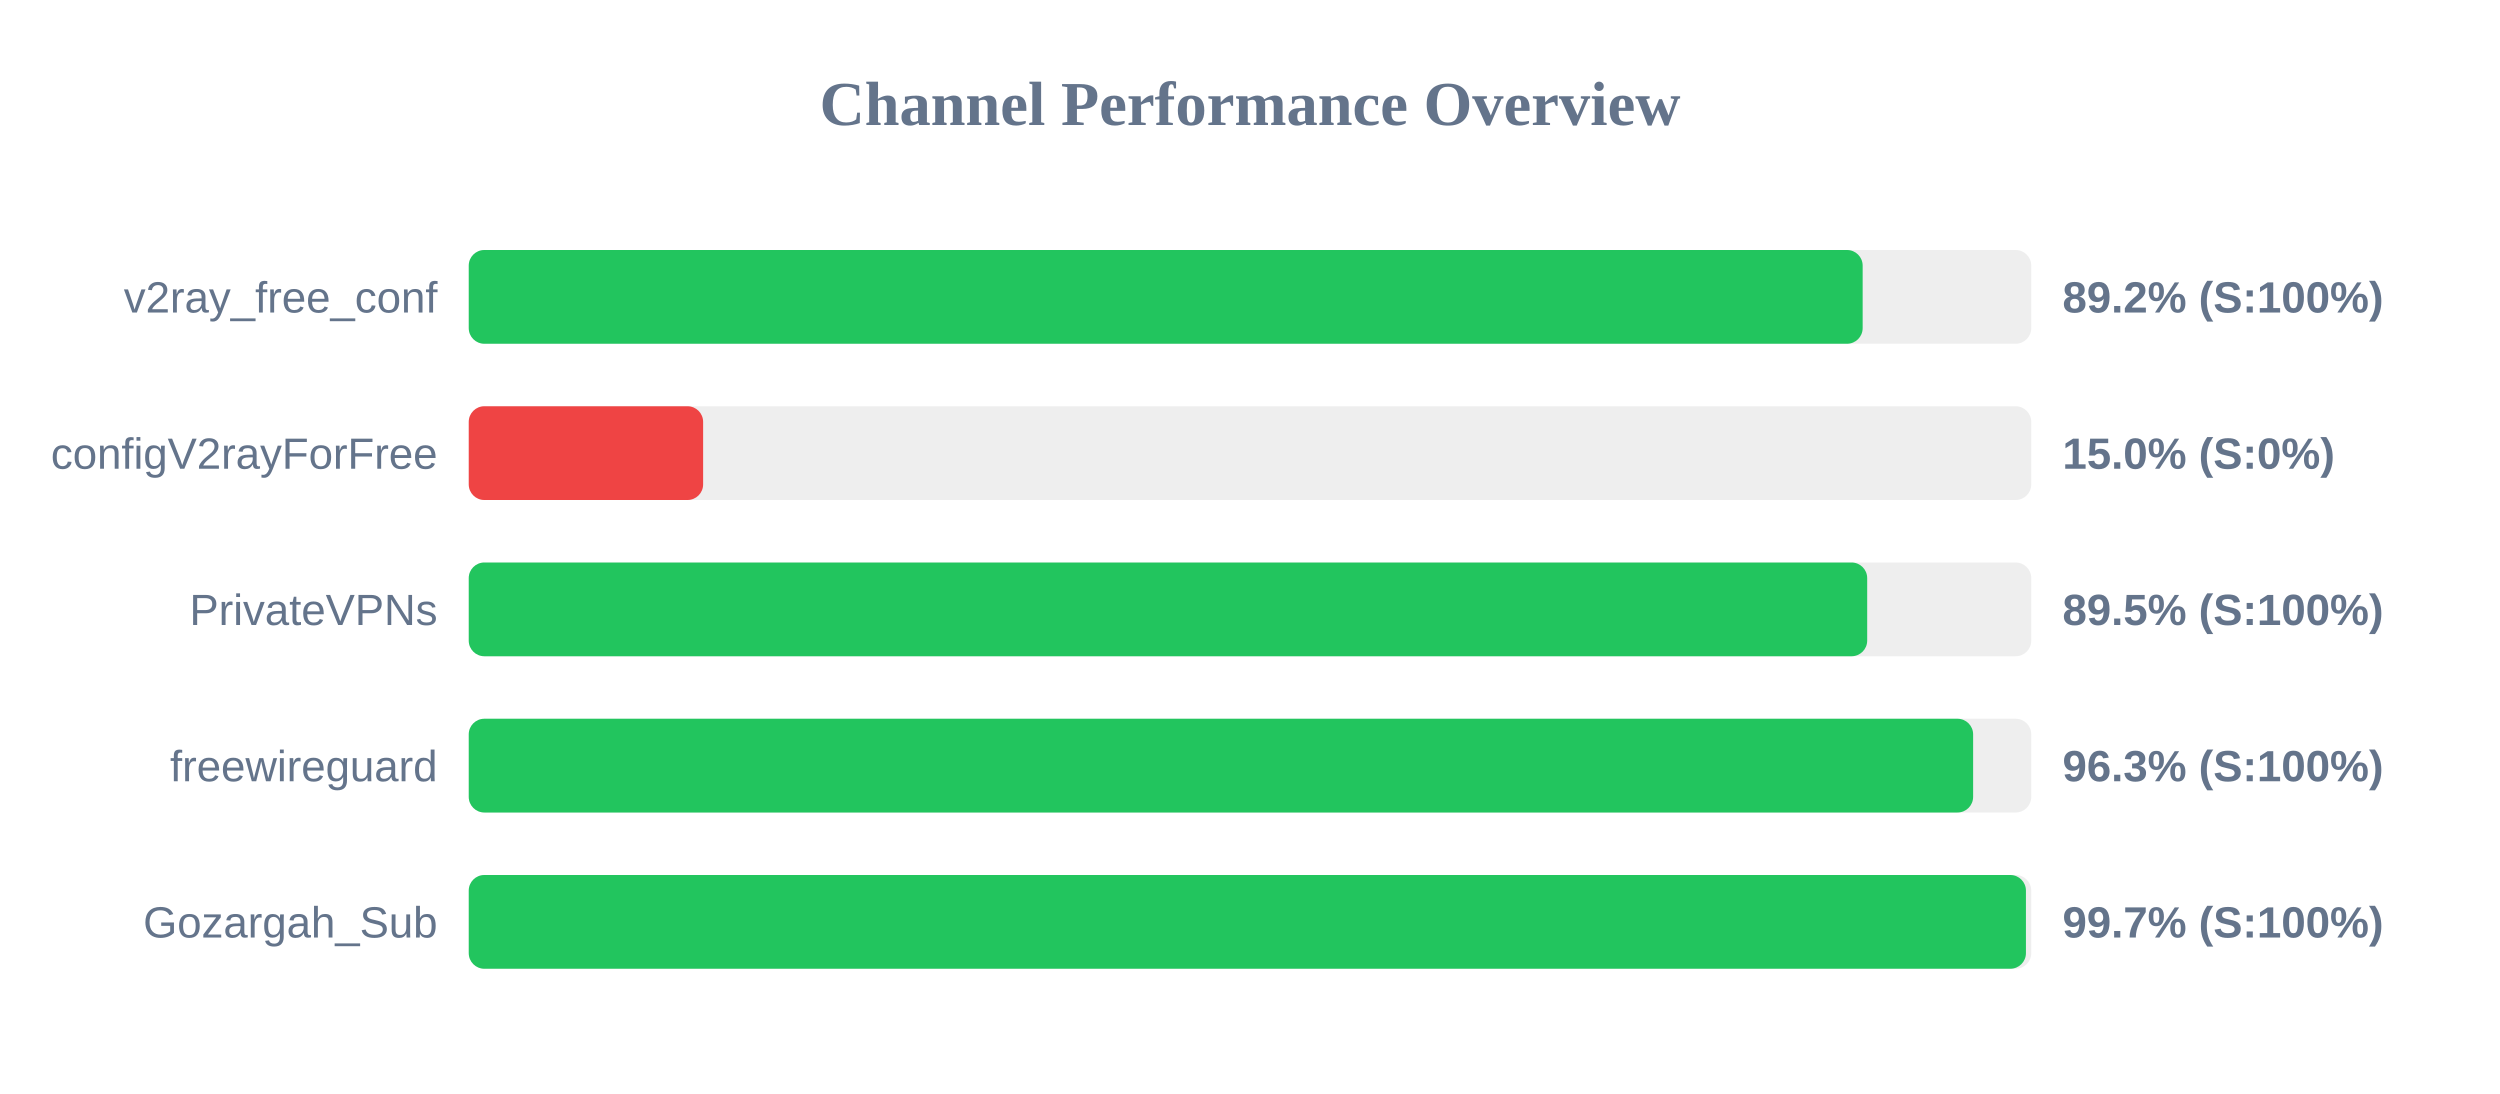
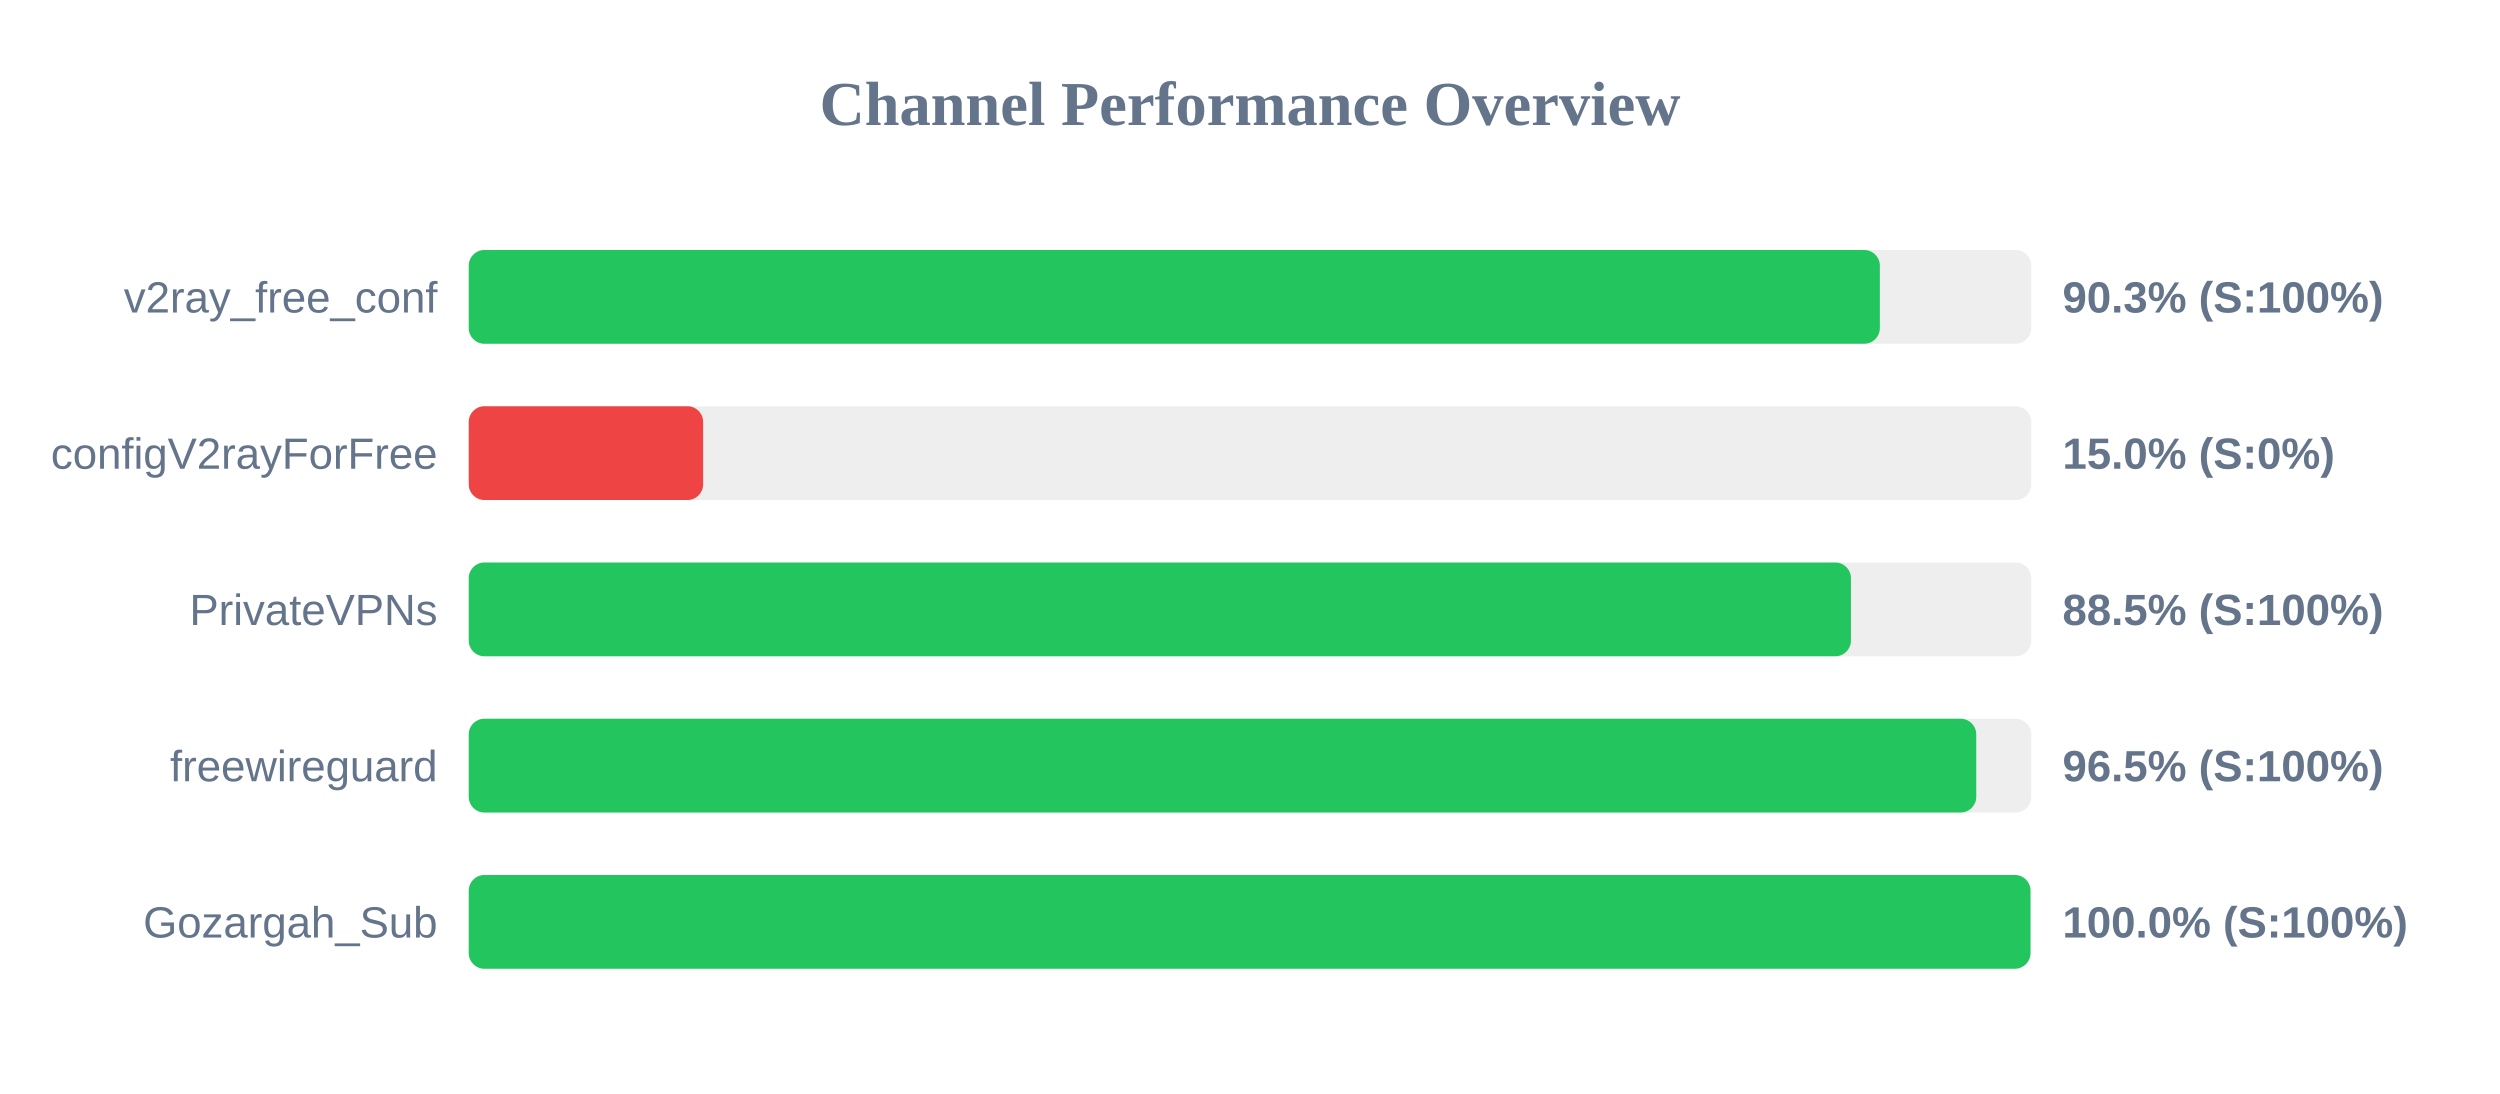
<svg xmlns="http://www.w3.org/2000/svg" width="800" height="350" version="1.1">
  <style>
        .row { font: 14px Arial; fill: #64748b; }
        .score { font: bold 14px Arial; fill: #64748b; }
    </style>
  <text x="400" y="40" text-anchor="middle" font-size="20px" font-weight="bold" fill="#64748b">Channel Performance Overview</text>
  <rect x="150" y="80" width="500" height="30" fill="#eee" rx="5" />
-   <rect x="150" y="80" width="446.05" height="30" fill="#22c55e" rx="5" />
+   <rect x="150" y="80" width="451.55" height="30" fill="#22c55e" rx="5" />
  <text x="140" y="100" text-anchor="end" class="row">v2ray_free_conf</text>
-   <text x="660" y="100" text-anchor="start" class="score">89.2% (S:100%)</text>
+   <text x="660" y="100" text-anchor="start" class="score">90.3% (S:100%)</text>
  <rect x="150" y="130" width="500" height="30" fill="#eee" rx="5" />
  <rect x="150" y="130" width="75.0" height="30" fill="#ef4444" rx="5" />
  <text x="140" y="150" text-anchor="end" class="row">configV2rayForFree</text>
  <text x="660" y="150" text-anchor="start" class="score">15.0% (S:0%)</text>
  <rect x="150" y="180" width="500" height="30" fill="#eee" rx="5" />
-   <rect x="150" y="180" width="447.5" height="30" fill="#22c55e" rx="5" />
+   <rect x="150" y="180" width="442.3" height="30" fill="#22c55e" rx="5" />
  <text x="140" y="200" text-anchor="end" class="row">PrivateVPNs</text>
-   <text x="660" y="200" text-anchor="start" class="score">89.5% (S:100%)</text>
+   <text x="660" y="200" text-anchor="start" class="score">88.5% (S:100%)</text>
  <rect x="150" y="230" width="500" height="30" fill="#eee" rx="5" />
-   <rect x="150" y="230" width="481.4" height="30" fill="#22c55e" rx="5" />
+   <rect x="150" y="230" width="482.4" height="30" fill="#22c55e" rx="5" />
  <text x="140" y="250" text-anchor="end" class="row">freewireguard</text>
-   <text x="660" y="250" text-anchor="start" class="score">96.3% (S:100%)</text>
+   <text x="660" y="250" text-anchor="start" class="score">96.5% (S:100%)</text>
  <rect x="150" y="280" width="500" height="30" fill="#eee" rx="5" />
-   <rect x="150" y="280" width="498.3" height="30" fill="#22c55e" rx="5" />
+   <rect x="150" y="280" width="499.75" height="30" fill="#22c55e" rx="5" />
  <text x="140" y="300" text-anchor="end" class="row">Gozargah_Sub</text>
-   <text x="660" y="300" text-anchor="start" class="score">99.7% (S:100%)</text>
+   <text x="660" y="300" text-anchor="start" class="score">100.0% (S:100%)</text>
</svg>
